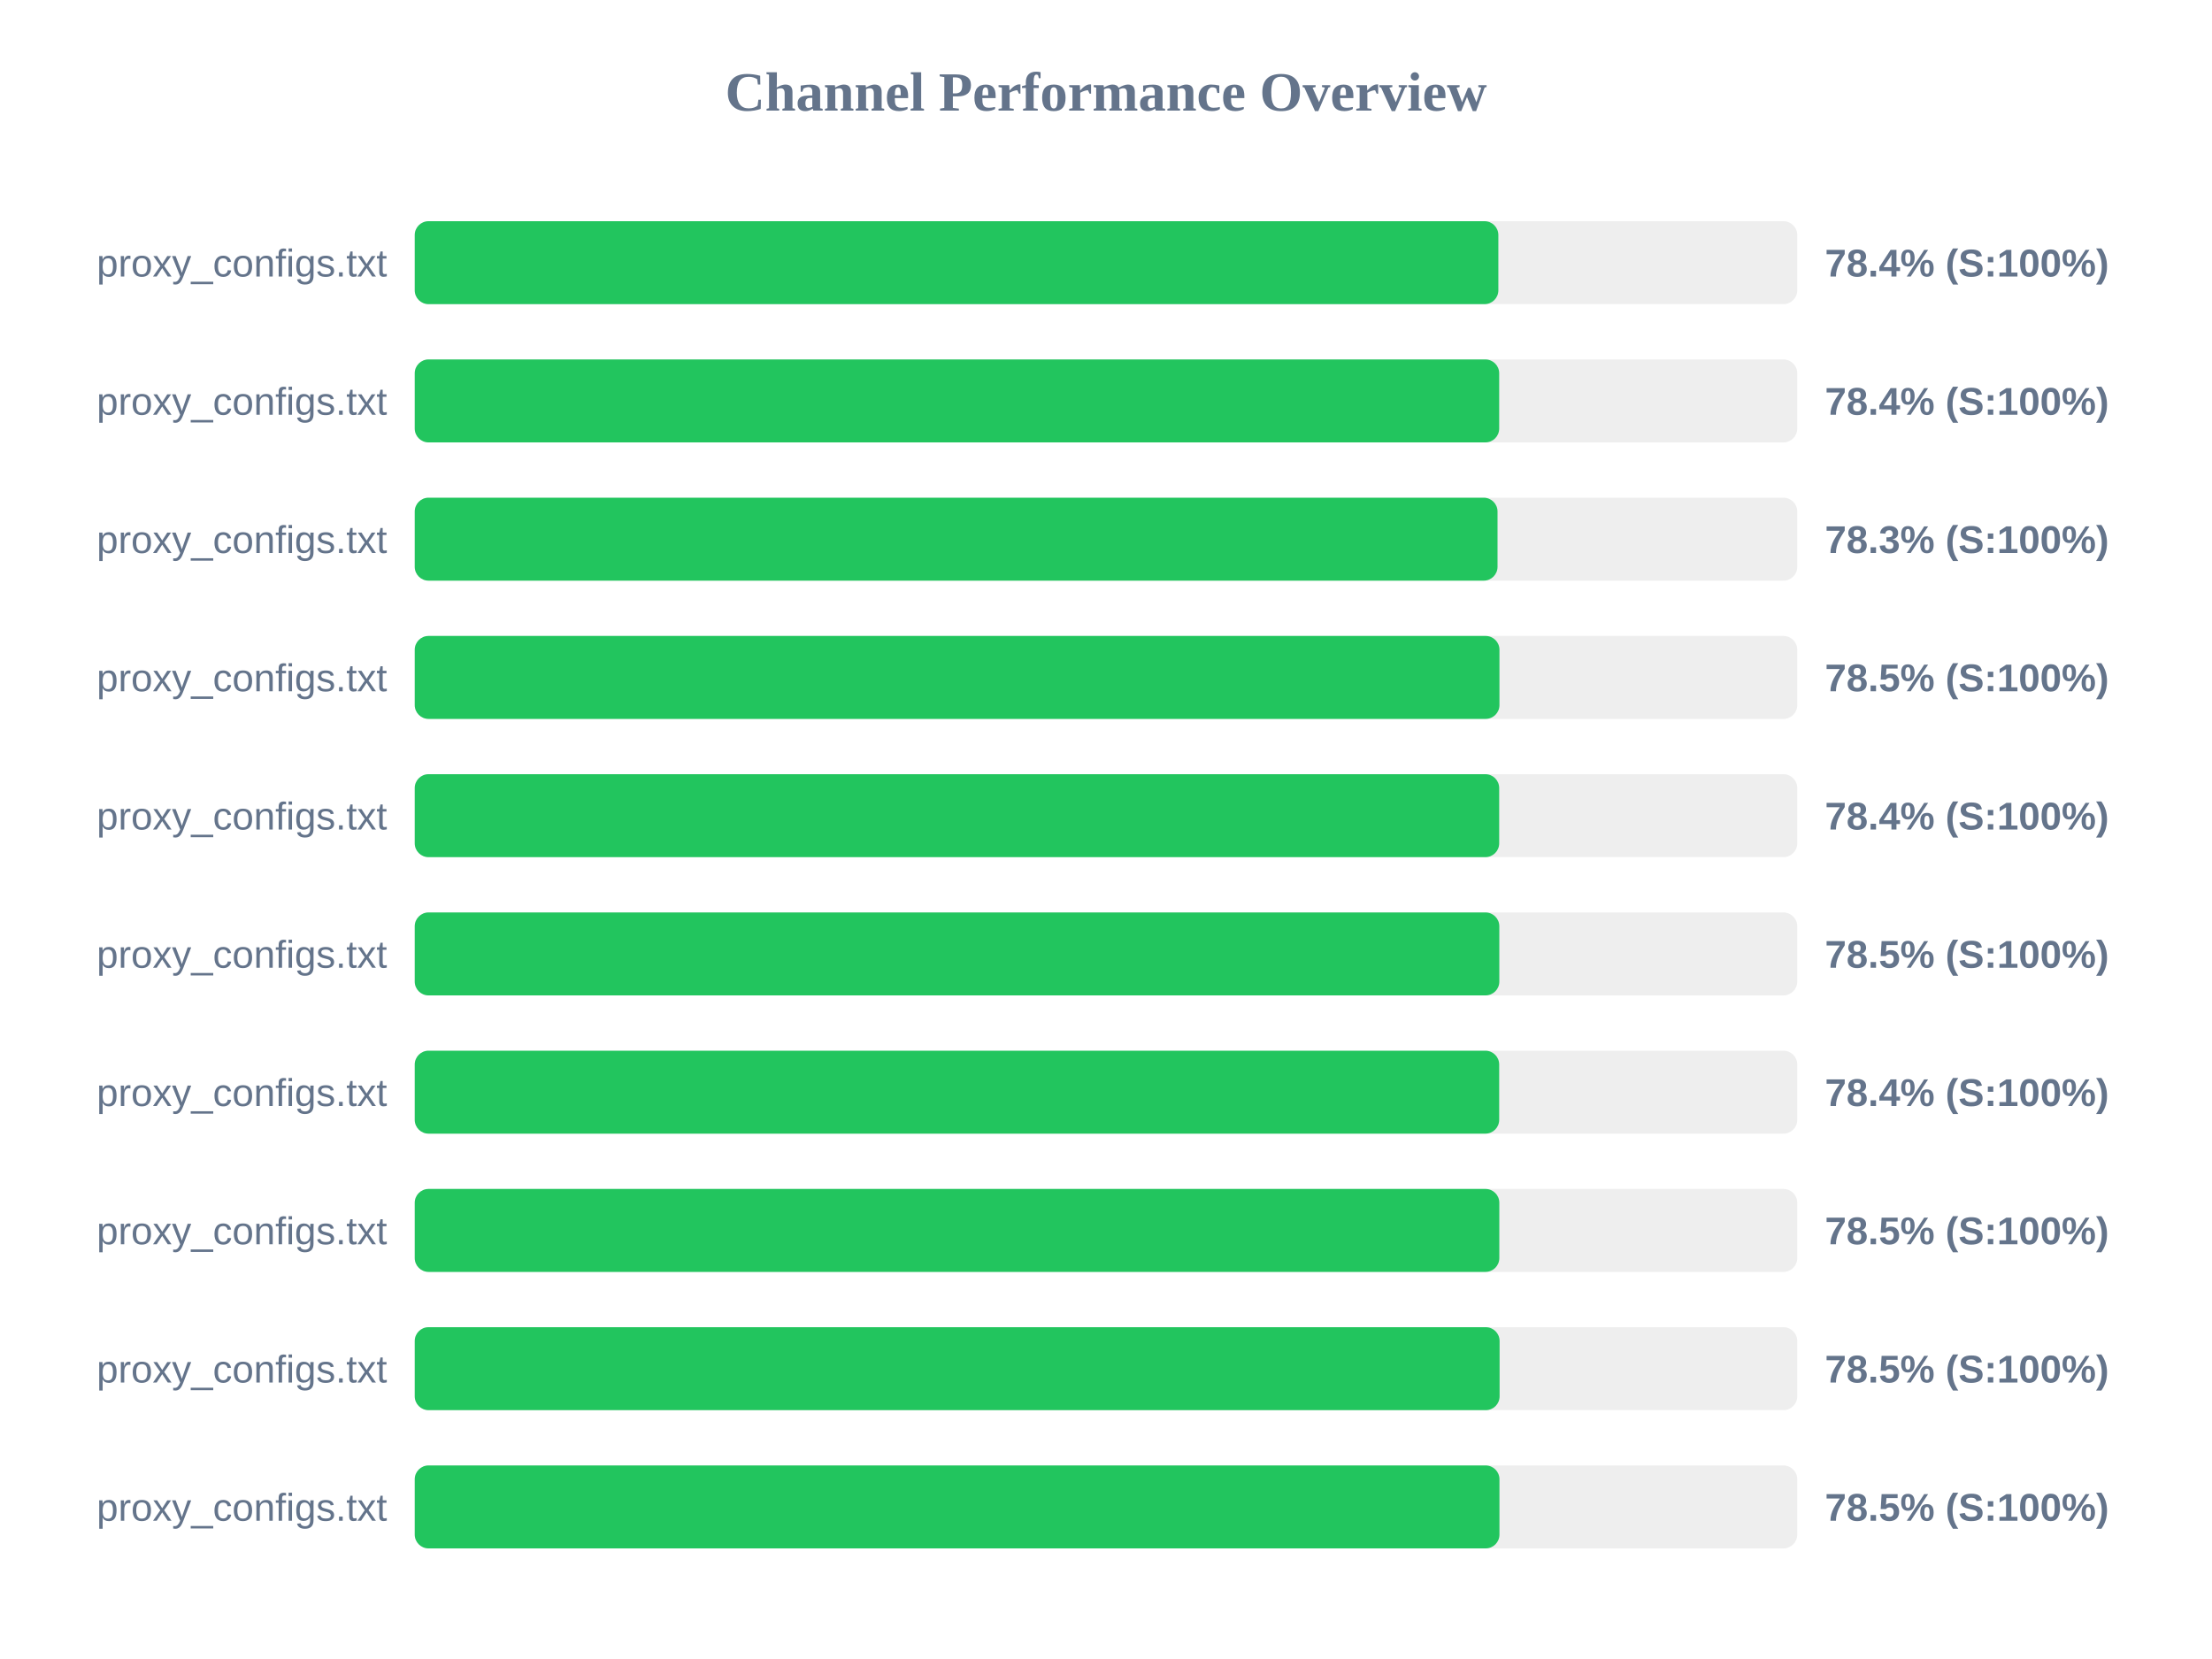
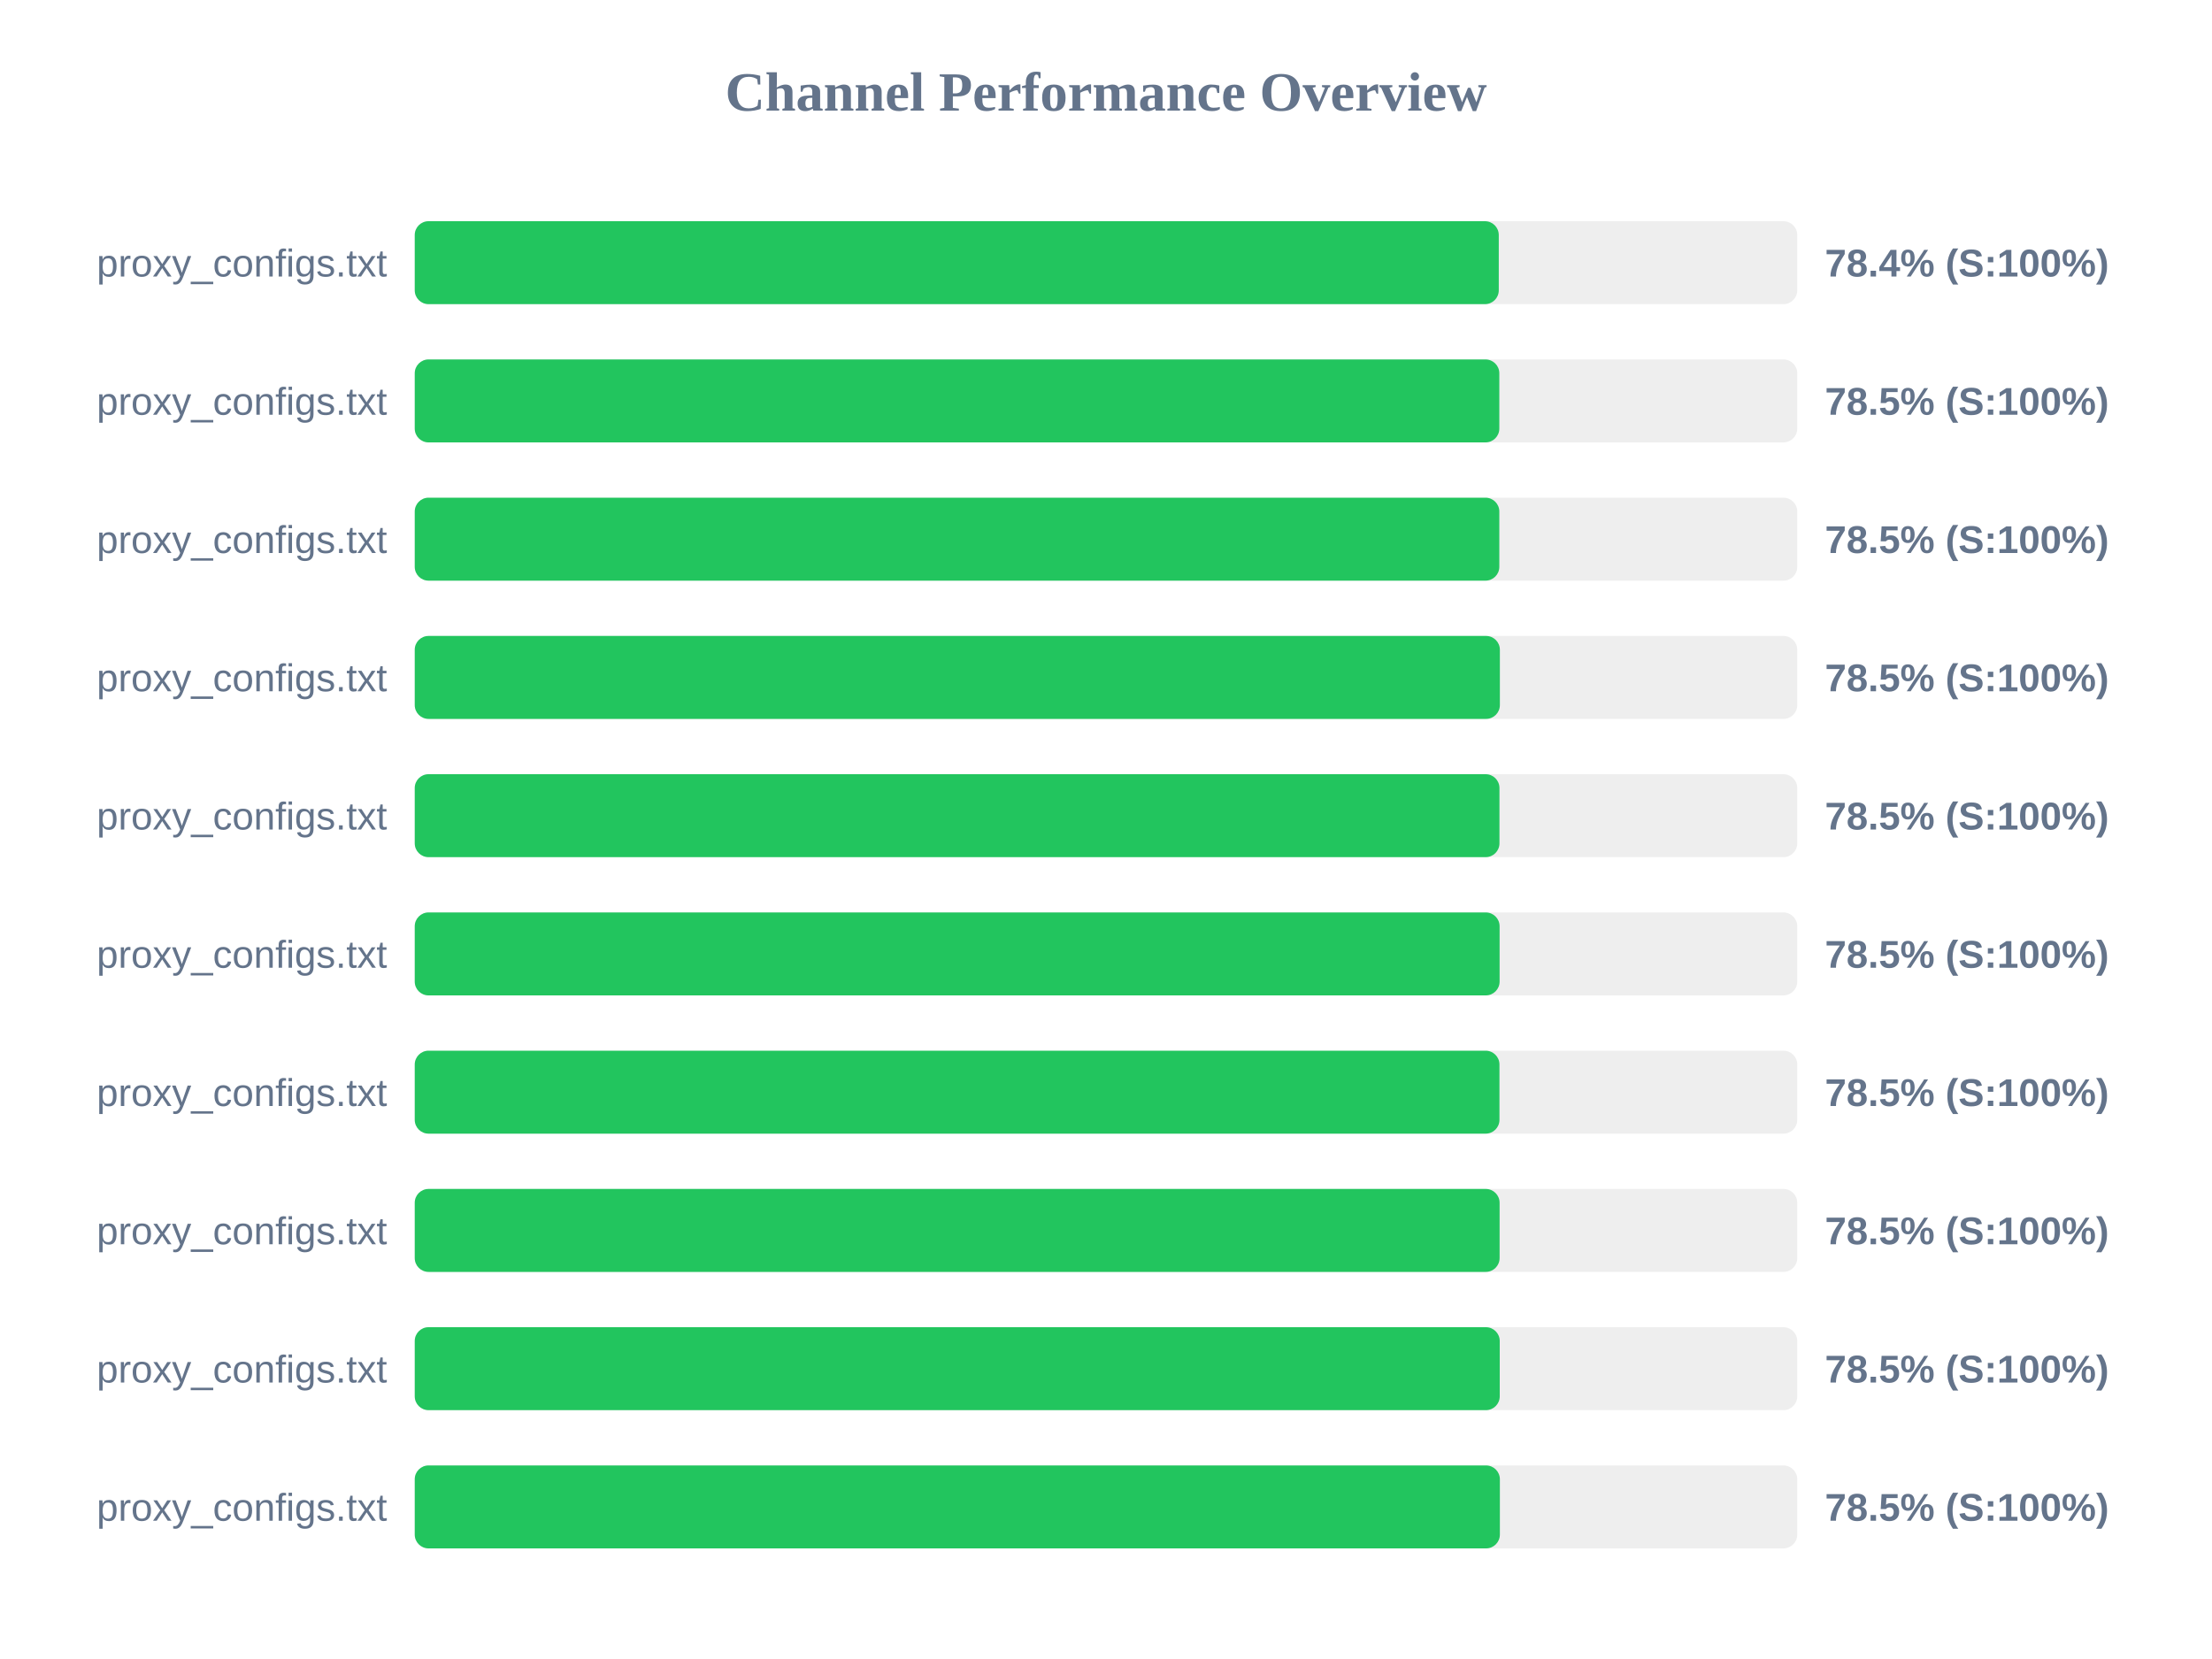
<svg xmlns="http://www.w3.org/2000/svg" width="800" height="600" version="1.1">
  <style>
        .row { font: 14px Arial; fill: #64748b; }
        .score { font: bold 14px Arial; fill: #64748b; }
    </style>
  <text x="400" y="40" text-anchor="middle" font-size="20px" font-weight="bold" fill="#64748b">Channel Performance Overview</text>
  <rect x="150" y="80" width="500" height="30" fill="#eee" rx="5" />
-   <rect x="150" y="80" width="391.9" height="30" fill="#22c55e" rx="5" />
+   <rect x="150" y="80" width="392.05" height="30" fill="#22c55e" rx="5" />
  <text x="140" y="100" text-anchor="end" class="row">proxy_configs.txt</text>
  <text x="660" y="100" text-anchor="start" class="score">78.4% (S:100%)</text>
  <rect x="150" y="130" width="500" height="30" fill="#eee" rx="5" />
-   <rect x="150" y="130" width="392.2" height="30" fill="#22c55e" rx="5" />
+   <rect x="150" y="130" width="392.25" height="30" fill="#22c55e" rx="5" />
  <text x="140" y="150" text-anchor="end" class="row">proxy_configs.txt</text>
-   <text x="660" y="150" text-anchor="start" class="score">78.4% (S:100%)</text>
+   <text x="660" y="150" text-anchor="start" class="score">78.5% (S:100%)</text>
  <rect x="150" y="180" width="500" height="30" fill="#eee" rx="5" />
-   <rect x="150" y="180" width="391.6" height="30" fill="#22c55e" rx="5" />
+   <rect x="150" y="180" width="392.25" height="30" fill="#22c55e" rx="5" />
  <text x="140" y="200" text-anchor="end" class="row">proxy_configs.txt</text>
-   <text x="660" y="200" text-anchor="start" class="score">78.3% (S:100%)</text>
+   <text x="660" y="200" text-anchor="start" class="score">78.5% (S:100%)</text>
  <rect x="150" y="230" width="500" height="30" fill="#eee" rx="5" />
-   <rect x="150" y="230" width="392.3" height="30" fill="#22c55e" rx="5" />
+   <rect x="150" y="230" width="392.45" height="30" fill="#22c55e" rx="5" />
  <text x="140" y="250" text-anchor="end" class="row">proxy_configs.txt</text>
  <text x="660" y="250" text-anchor="start" class="score">78.5% (S:100%)</text>
  <rect x="150" y="280" width="500" height="30" fill="#eee" rx="5" />
-   <rect x="150" y="280" width="392.2" height="30" fill="#22c55e" rx="5" />
+   <rect x="150" y="280" width="392.3" height="30" fill="#22c55e" rx="5" />
  <text x="140" y="300" text-anchor="end" class="row">proxy_configs.txt</text>
-   <text x="660" y="300" text-anchor="start" class="score">78.4% (S:100%)</text>
+   <text x="660" y="300" text-anchor="start" class="score">78.5% (S:100%)</text>
  <rect x="150" y="330" width="500" height="30" fill="#eee" rx="5" />
-   <rect x="150" y="330" width="392.25" height="30" fill="#22c55e" rx="5" />
+   <rect x="150" y="330" width="392.35" height="30" fill="#22c55e" rx="5" />
  <text x="140" y="350" text-anchor="end" class="row">proxy_configs.txt</text>
  <text x="660" y="350" text-anchor="start" class="score">78.5% (S:100%)</text>
  <rect x="150" y="380" width="500" height="30" fill="#eee" rx="5" />
-   <rect x="150" y="380" width="392.2" height="30" fill="#22c55e" rx="5" />
+   <rect x="150" y="380" width="392.3" height="30" fill="#22c55e" rx="5" />
  <text x="140" y="400" text-anchor="end" class="row">proxy_configs.txt</text>
-   <text x="660" y="400" text-anchor="start" class="score">78.4% (S:100%)</text>
+   <text x="660" y="400" text-anchor="start" class="score">78.5% (S:100%)</text>
  <rect x="150" y="430" width="500" height="30" fill="#eee" rx="5" />
-   <rect x="150" y="430" width="392.25" height="30" fill="#22c55e" rx="5" />
+   <rect x="150" y="430" width="392.35" height="30" fill="#22c55e" rx="5" />
  <text x="140" y="450" text-anchor="end" class="row">proxy_configs.txt</text>
  <text x="660" y="450" text-anchor="start" class="score">78.5% (S:100%)</text>
  <rect x="150" y="480" width="500" height="30" fill="#eee" rx="5" />
-   <rect x="150" y="480" width="392.35" height="30" fill="#22c55e" rx="5" />
+   <rect x="150" y="480" width="392.4" height="30" fill="#22c55e" rx="5" />
  <text x="140" y="500" text-anchor="end" class="row">proxy_configs.txt</text>
  <text x="660" y="500" text-anchor="start" class="score">78.5% (S:100%)</text>
  <rect x="150" y="530" width="500" height="30" fill="#eee" rx="5" />
-   <rect x="150" y="530" width="392.3" height="30" fill="#22c55e" rx="5" />
+   <rect x="150" y="530" width="392.45" height="30" fill="#22c55e" rx="5" />
  <text x="140" y="550" text-anchor="end" class="row">proxy_configs.txt</text>
  <text x="660" y="550" text-anchor="start" class="score">78.5% (S:100%)</text>
</svg>
